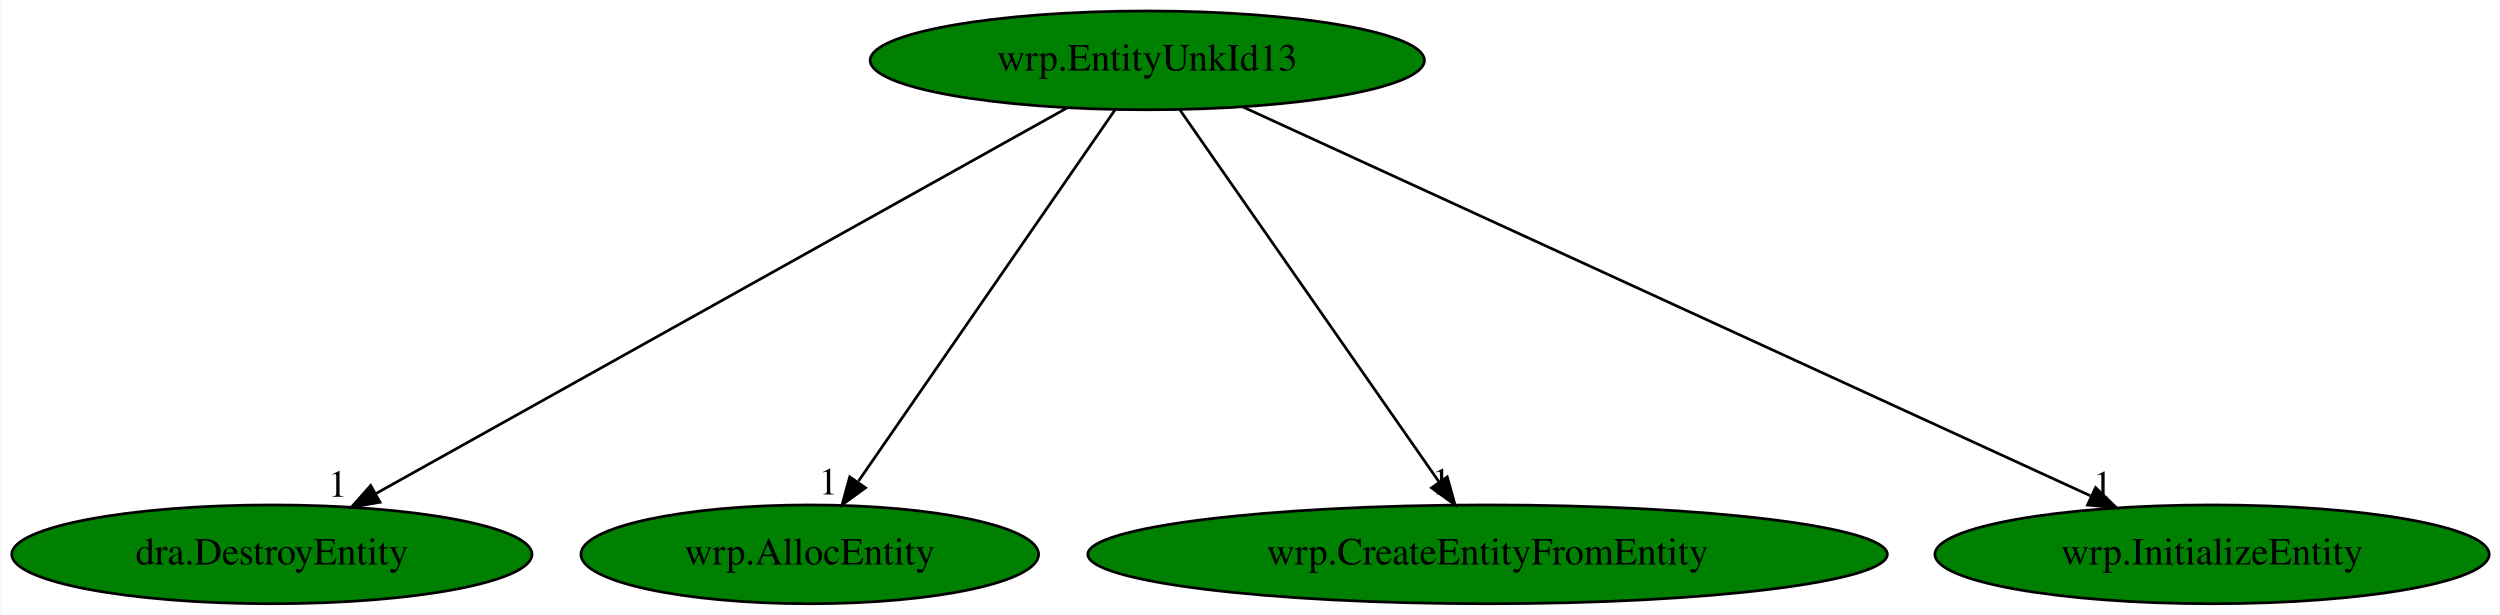
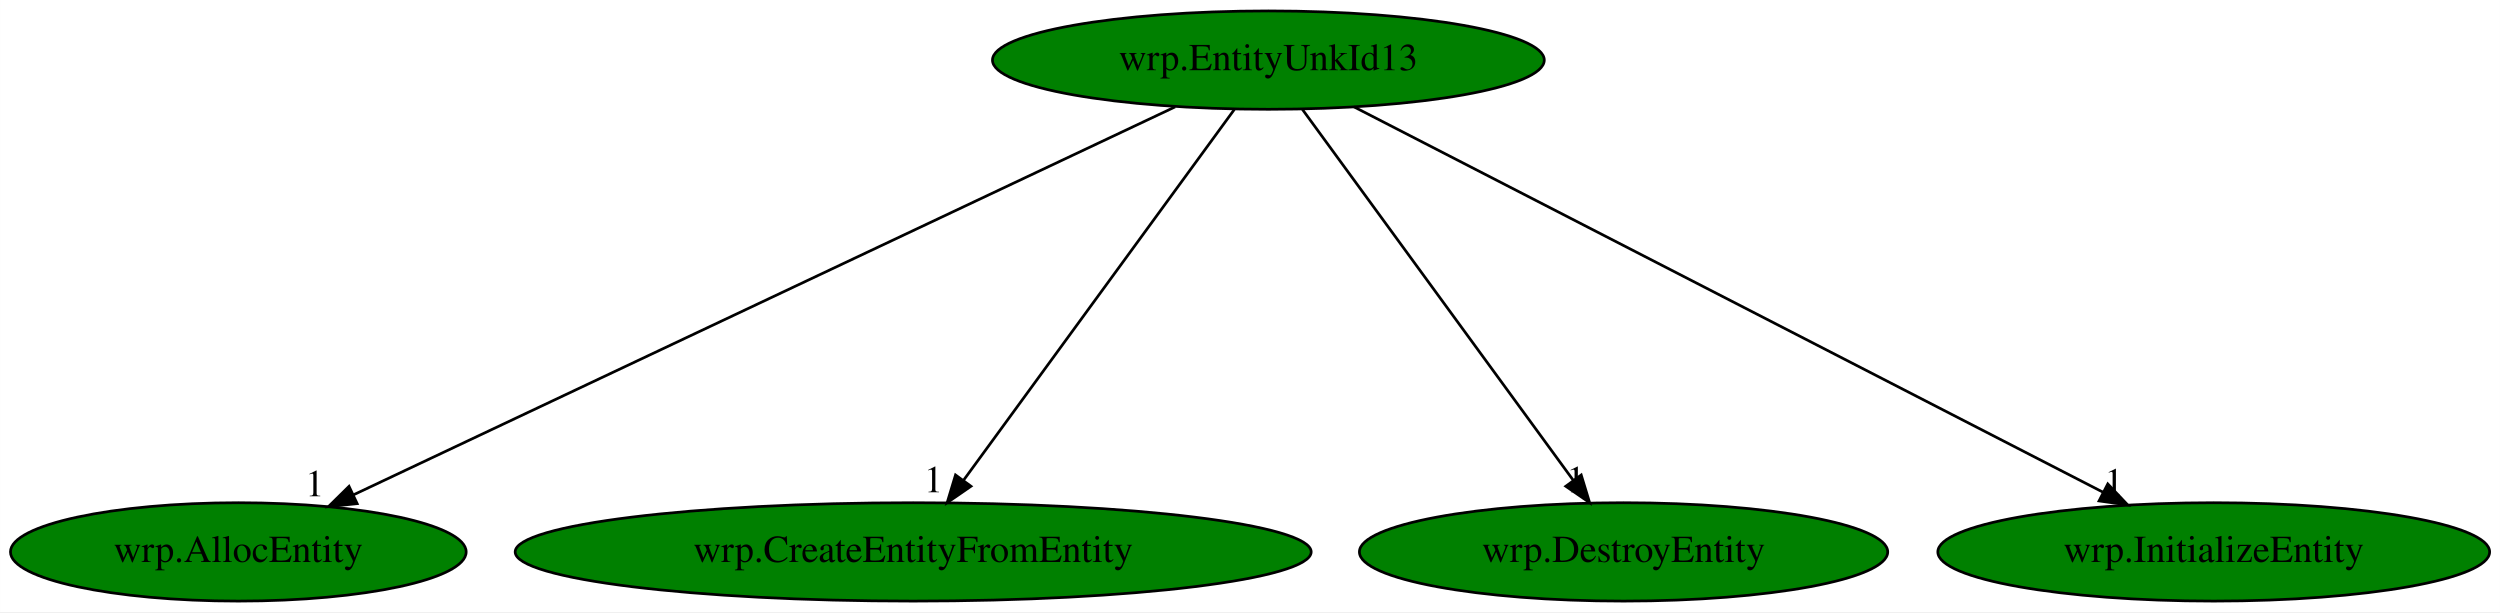
- <svg xmlns="http://www.w3.org/2000/svg" xmlns:xlink="http://www.w3.org/1999/xlink" width="911pt" height="224pt" viewBox="0.00 0.00 910.63 224.00">
+ <svg xmlns="http://www.w3.org/2000/svg" xmlns:xlink="http://www.w3.org/1999/xlink" width="915pt" height="224pt" viewBox="0.00 0.00 914.93 224.00">
  <g id="graph0" class="graph" transform="scale(1 1) rotate(0) translate(4 220)">
-     <polygon fill="white" stroke="transparent" points="-4,4 -4,-220 906.63,-220 906.63,4 -4,4" />
+     <polygon fill="white" stroke="transparent" points="-4,4 -4,-220 910.93,-220 910.93,4 -4,4" />
    <g id="node1" class="node">
-       <ellipse fill="green" stroke="black" cx="413.89" cy="-198" rx="100.98" ry="18" />
-       <text text-anchor="middle" x="413.89" y="-194.3" font-family="Times,serif" font-size="14.00">wrp.EntityUnkId13</text>
+       <ellipse fill="green" stroke="black" cx="460.19" cy="-198" rx="100.98" ry="18" />
+       <text text-anchor="middle" x="460.19" y="-194.3" font-family="Times,serif" font-size="14.00">wrp.EntityUnkId13</text>
    </g>
    <g id="node2" class="node">
      <g id="a_node2">
-         <a xlink:href="dra.DestroyEntity.svg" xlink:title="dra.DestroyEntity">
-           <ellipse fill="green" stroke="black" cx="94.89" cy="-18" rx="94.78" ry="18" />
-           <text text-anchor="middle" x="94.89" y="-14.3" font-family="Times,serif" font-size="14.00">dra.DestroyEntity</text>
+         <a xlink:href="wrp.AllocEntity.svg" xlink:title="wrp.AllocEntity">
+           <ellipse fill="green" stroke="black" cx="83.19" cy="-18" rx="83.39" ry="18" />
+           <text text-anchor="middle" x="83.19" y="-14.3" font-family="Times,serif" font-size="14.00">wrp.AllocEntity</text>
        </a>
      </g>
    </g>
    <g id="edge1" class="edge">
-       <path fill="none" stroke="black" d="M384.74,-180.73C326.83,-148.42 197.37,-76.18 132.89,-40.2" />
-       <polygon fill="black" stroke="black" points="134.3,-36.98 123.86,-35.17 130.89,-43.1 134.3,-36.98" />
-       <text text-anchor="middle" x="118.86" y="-38.97" font-family="Times,serif" font-size="14.00">1</text>
+       <path fill="none" stroke="black" d="M426.07,-180.89C356.98,-148.27 200.7,-74.48 125.37,-38.91" />
+       <polygon fill="black" stroke="black" points="126.69,-35.67 116.16,-34.56 123.71,-42 126.69,-35.67" />
+       <text text-anchor="middle" x="111.16" y="-38.36" font-family="Times,serif" font-size="14.00">1</text>
    </g>
    <g id="node3" class="node">
      <g id="a_node3">
-         <a xlink:href="wrp.AllocEntity.svg" xlink:title="wrp.AllocEntity">
-           <ellipse fill="green" stroke="black" cx="290.89" cy="-18" rx="83.39" ry="18" />
-           <text text-anchor="middle" x="290.89" y="-14.3" font-family="Times,serif" font-size="14.00">wrp.AllocEntity</text>
+         <a xlink:href="wrp.CreateEntityFromEntity.svg" xlink:title="wrp.CreateEntityFromEntity">
+           <ellipse fill="green" stroke="black" cx="330.19" cy="-18" rx="145.67" ry="18" />
+           <text text-anchor="middle" x="330.19" y="-14.3" font-family="Times,serif" font-size="14.00">wrp.CreateEntityFromEntity</text>
        </a>
      </g>
    </g>
    <g id="edge2" class="edge">
-       <path fill="none" stroke="black" d="M402.1,-179.93C380.42,-148.57 334.15,-81.6 308.66,-44.71" />
-       <polygon fill="black" stroke="black" points="311.21,-42.25 302.65,-36.02 305.46,-46.23 311.21,-42.25" />
-       <text text-anchor="middle" x="297.65" y="-39.82" font-family="Times,serif" font-size="14.00">1</text>
+       <path fill="none" stroke="black" d="M447.73,-179.93C424.72,-148.43 375.5,-81.03 348.63,-44.24" />
+       <polygon fill="black" stroke="black" points="351.34,-42.03 342.62,-36.02 345.69,-46.16 351.34,-42.03" />
+       <text text-anchor="middle" x="337.62" y="-39.82" font-family="Times,serif" font-size="14.00">1</text>
    </g>
    <g id="node4" class="node">
      <g id="a_node4">
-         <a xlink:href="wrp.CreateEntityFromEntity.svg" xlink:title="wrp.CreateEntityFromEntity">
-           <ellipse fill="green" stroke="black" cx="537.89" cy="-18" rx="145.67" ry="18" />
-           <text text-anchor="middle" x="537.89" y="-14.3" font-family="Times,serif" font-size="14.00">wrp.CreateEntityFromEntity</text>
+         <a xlink:href="wrp.DestroyEntity.svg" xlink:title="wrp.DestroyEntity">
+           <ellipse fill="green" stroke="black" cx="590.19" cy="-18" rx="96.68" ry="18" />
+           <text text-anchor="middle" x="590.19" y="-14.3" font-family="Times,serif" font-size="14.00">wrp.DestroyEntity</text>
        </a>
      </g>
    </g>
    <g id="edge3" class="edge">
-       <path fill="none" stroke="black" d="M425.78,-179.93C447.72,-148.43 494.68,-81.03 520.31,-44.24" />
-       <polygon fill="black" stroke="black" points="523.19,-46.22 526.04,-36.02 517.45,-42.22 523.19,-46.22" />
-       <text text-anchor="middle" x="521.04" y="-39.82" font-family="Times,serif" font-size="14.00">1</text>
+       <path fill="none" stroke="black" d="M472.66,-179.93C495.66,-148.43 544.89,-81.03 571.76,-44.24" />
+       <polygon fill="black" stroke="black" points="574.69,-46.16 577.77,-36.02 569.04,-42.03 574.69,-46.16" />
+       <text text-anchor="middle" x="572.77" y="-39.82" font-family="Times,serif" font-size="14.00">1</text>
    </g>
    <g id="node5" class="node">
      <g id="a_node5">
        <a xlink:href="wrp.InitializeEntity.svg" xlink:title="wrp.InitializeEntity">
-           <ellipse fill="green" stroke="black" cx="801.89" cy="-18" rx="100.98" ry="18" />
-           <text text-anchor="middle" x="801.89" y="-14.3" font-family="Times,serif" font-size="14.00">wrp.InitializeEntity</text>
+           <ellipse fill="green" stroke="black" cx="806.19" cy="-18" rx="100.98" ry="18" />
+           <text text-anchor="middle" x="806.19" y="-14.3" font-family="Times,serif" font-size="14.00">wrp.InitializeEntity</text>
        </a>
      </g>
    </g>
    <g id="edge4" class="edge">
-       <path fill="none" stroke="black" d="M448.67,-181.05C519.3,-148.64 679.48,-75.16 757.51,-39.36" />
-       <polygon fill="black" stroke="black" points="759.43,-42.33 767.06,-34.98 756.51,-35.97 759.43,-42.33" />
-       <text text-anchor="middle" x="762.06" y="-38.78" font-family="Times,serif" font-size="14.00">1</text>
+       <path fill="none" stroke="black" d="M491.51,-180.89C554.39,-148.54 695.96,-75.71 765.75,-39.81" />
+       <polygon fill="black" stroke="black" points="767.41,-42.89 774.7,-35.2 764.21,-36.66 767.41,-42.89" />
+       <text text-anchor="middle" x="769.7" y="-39" font-family="Times,serif" font-size="14.00">1</text>
    </g>
  </g>
</svg>
